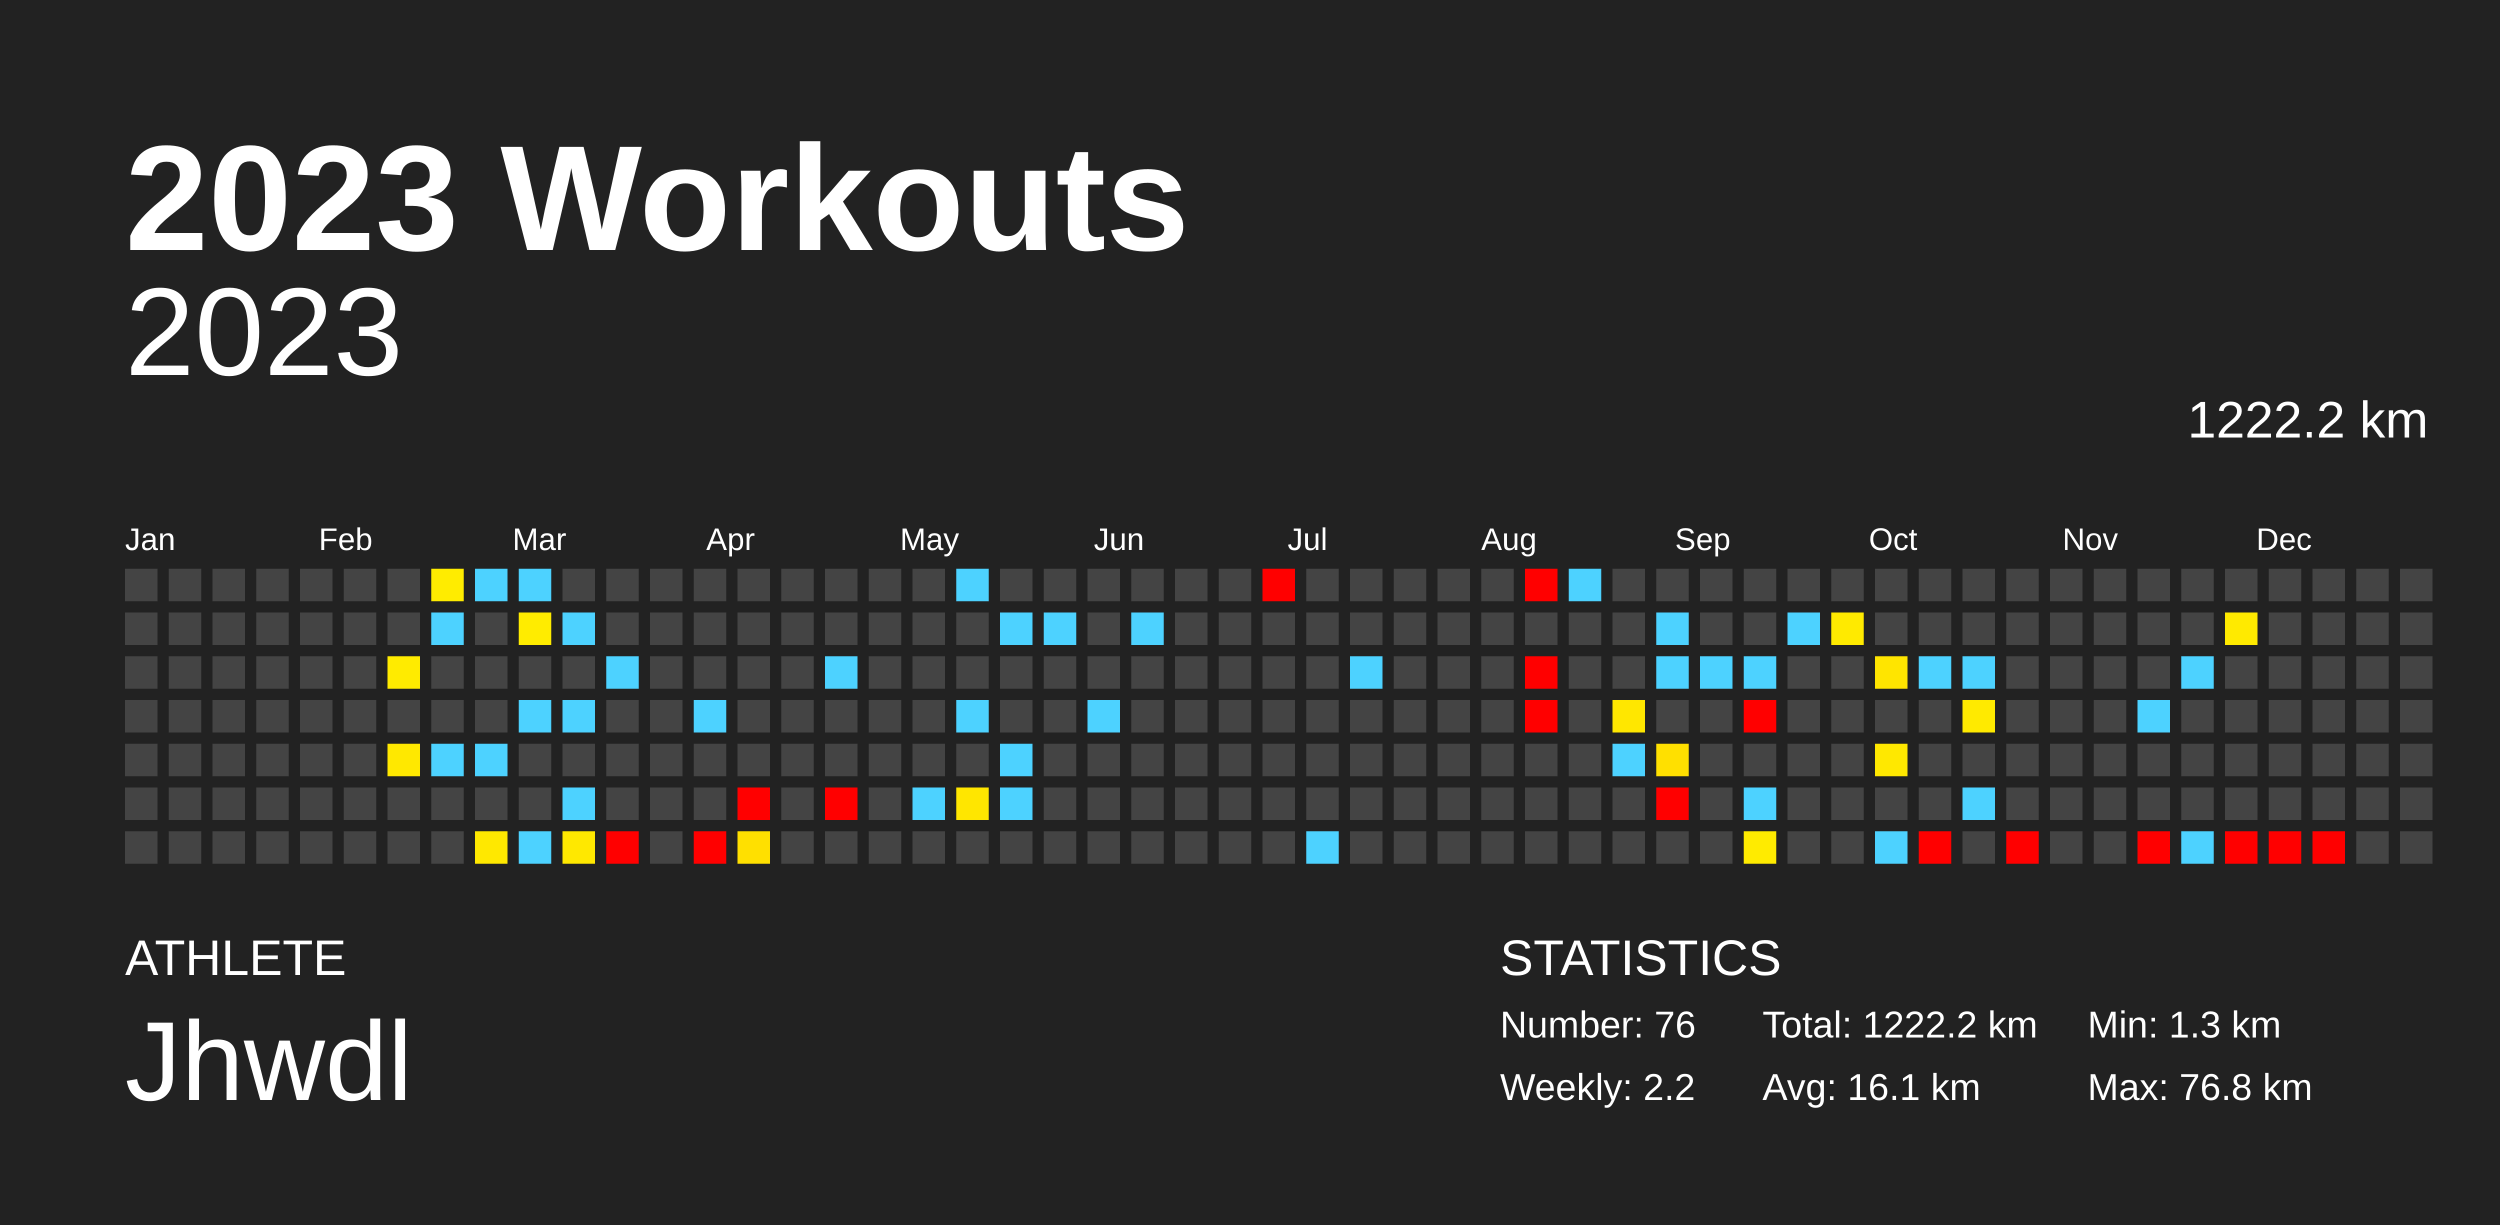
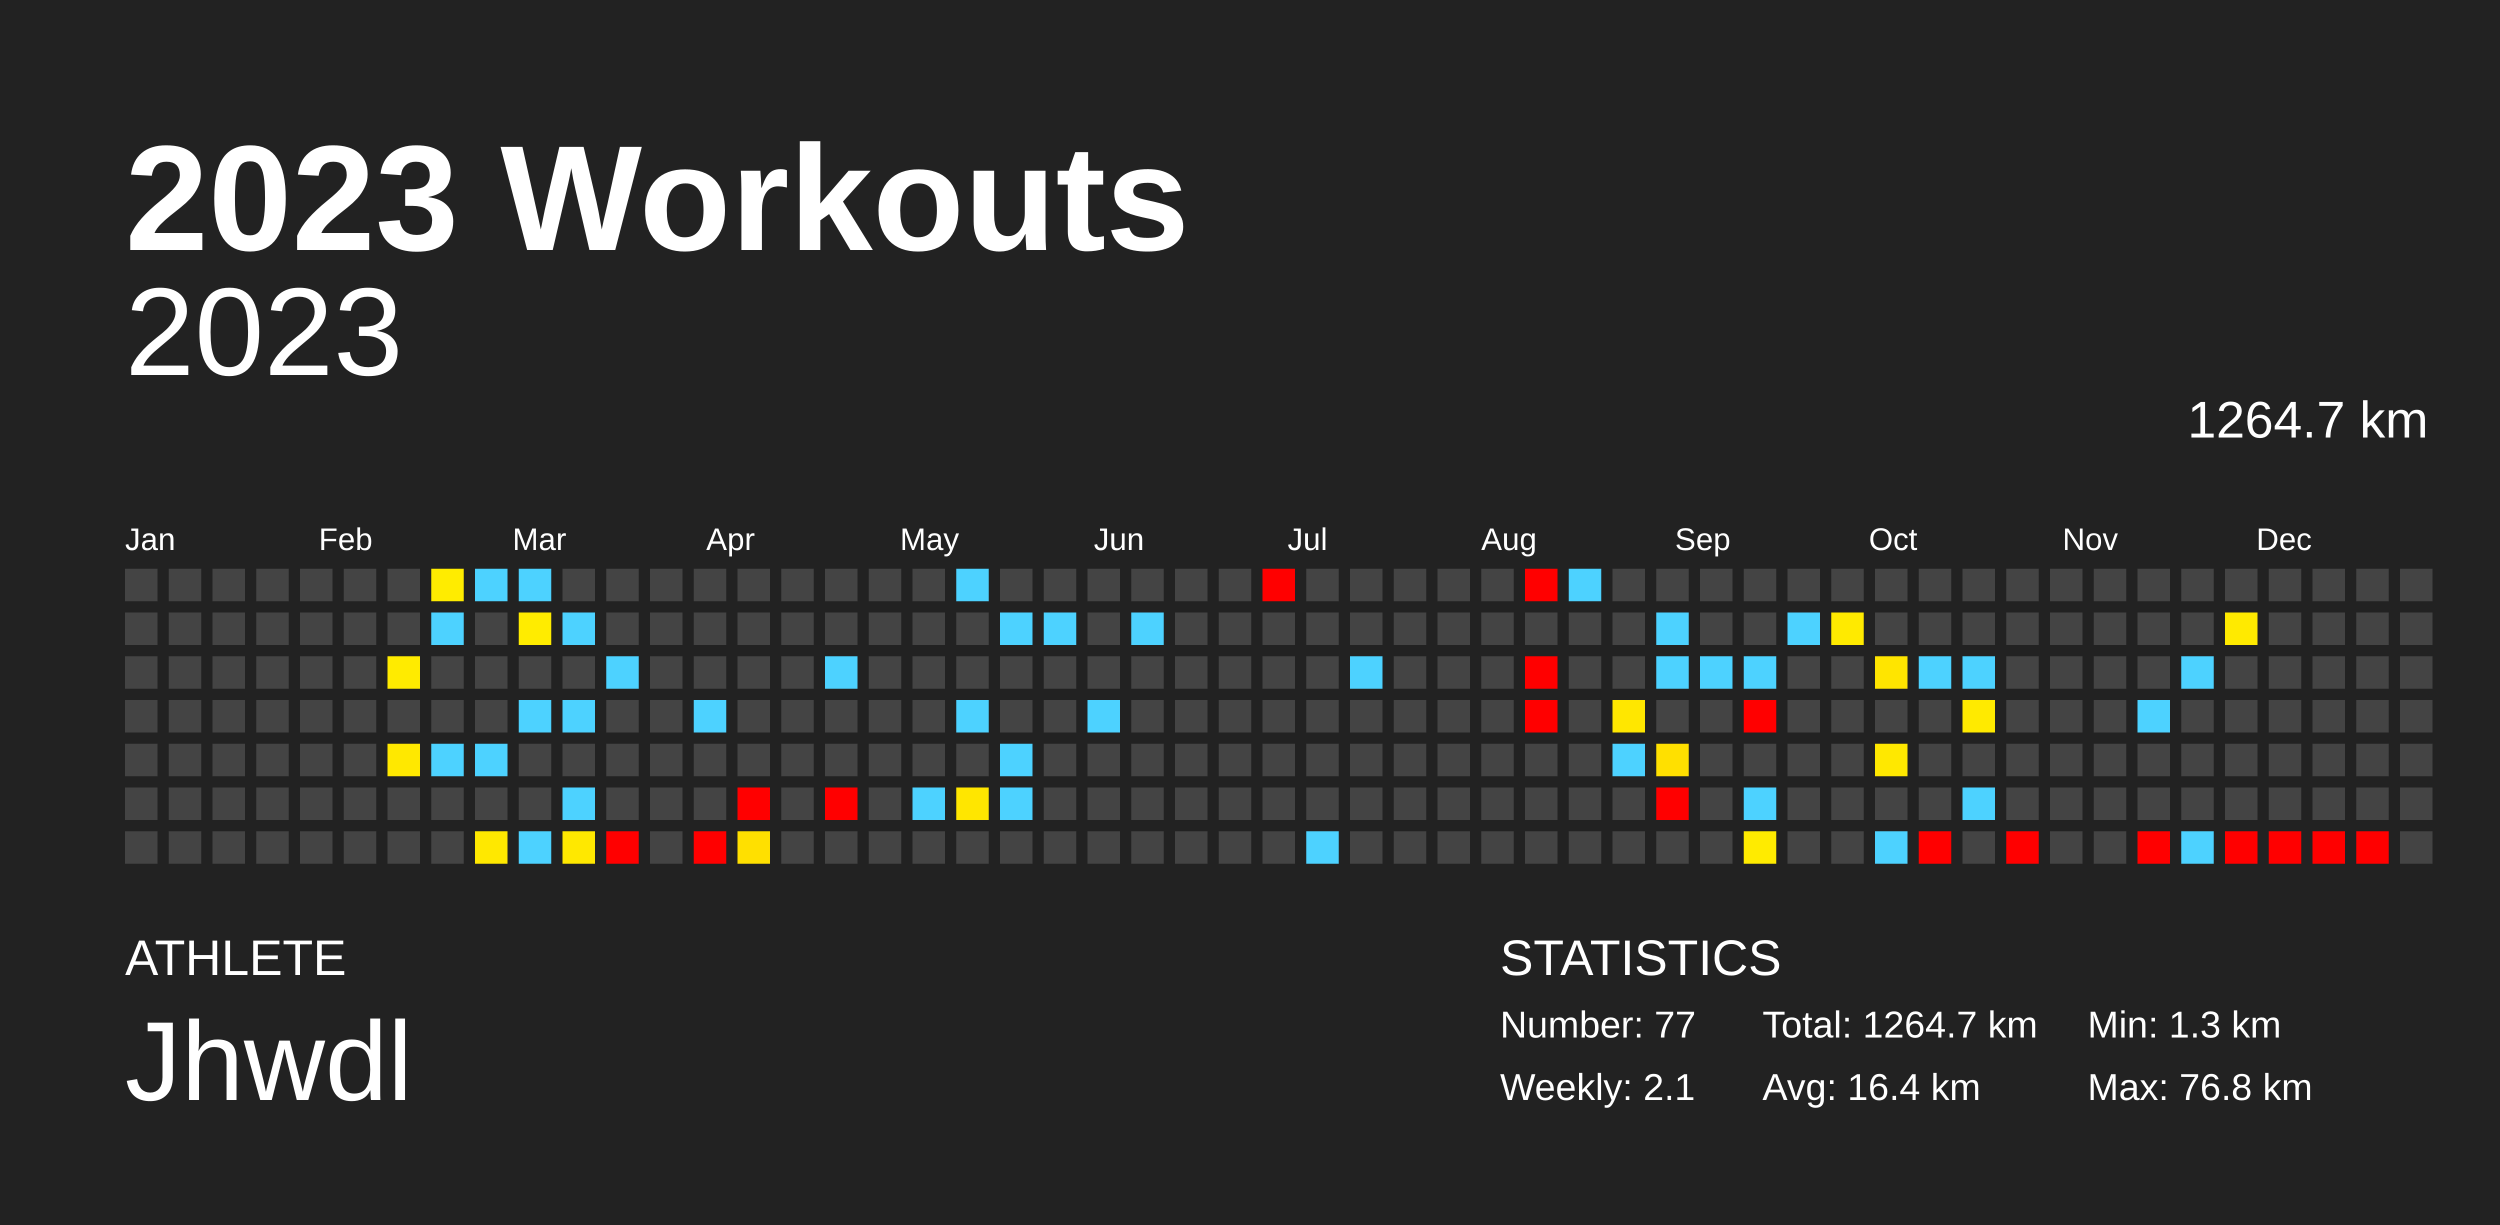
<svg xmlns="http://www.w3.org/2000/svg" baseProfile="full" height="98mm" version="1.1" viewBox="0,0,200,98" width="200mm">
  <defs />
  <rect fill="#222222" height="98" width="200" x="0" y="0" />
  <text fill="#FFFFFF" style="font-size:12px; font-family:Arial; font-weight:bold;" x="10" y="20">2023 Workouts</text>
  <text fill="#FFFFFF" style="font-size:4px; font-family:Arial" x="10" y="78">ATHLETE</text>
  <text fill="#FFFFFF" style="font-size:9px; font-family:Arial" x="10" y="88">Jhwdl</text>
  <text fill="#FFFFFF" style="font-size:4px; font-family:Arial" x="120" y="78">STATISTICS</text>
-   <text fill="#FFFFFF" style="font-size:3px; font-family:Arial" x="120" y="83">Number: 76</text>
-   <text fill="#FFFFFF" style="font-size:3px; font-family:Arial" x="120" y="88">Weekly: 2.2</text>
-   <text fill="#FFFFFF" style="font-size:3px; font-family:Arial" x="141" y="83">Total: 1222.2 km</text>
-   <text fill="#FFFFFF" style="font-size:3px; font-family:Arial" x="141" y="88">Avg: 16.1 km</text>
+   <text fill="#FFFFFF" style="font-size:3px; font-family:Arial" x="120" y="83">Number: 77</text>
+   <text fill="#FFFFFF" style="font-size:3px; font-family:Arial" x="120" y="88">Weekly: 2.1</text>
+   <text fill="#FFFFFF" style="font-size:3px; font-family:Arial" x="141" y="83">Total: 1264.7 km</text>
+   <text fill="#FFFFFF" style="font-size:3px; font-family:Arial" x="141" y="88">Avg: 16.4 km</text>
  <text fill="#FFFFFF" style="font-size:3px; font-family:Arial" x="167" y="83">Min: 1.3 km</text>
  <text fill="#FFFFFF" style="font-size:3px; font-family:Arial" x="167" y="88">Max: 76.8 km</text>
  <text alignment-baseline="hanging" fill="#FFFFFF" style="font-size:10.0px; font-family:Arial;" x="10" y="30">2023</text>
-   <text alignment-baseline="hanging" fill="#FFFFFF" style="font-size:4.125px; font-family:Arial;" x="175" y="35">1222.2 km</text>
+   <text alignment-baseline="hanging" fill="#FFFFFF" style="font-size:4.125px; font-family:Arial;" x="175" y="35">1264.7 km</text>
  <text fill="#FFFFFF" style="font-size:2.5px; font-family:Arial" x="10.0" y="44">Jan</text>
  <text fill="#FFFFFF" style="font-size:2.5px; font-family:Arial" x="25.5" y="44">Feb</text>
  <text fill="#FFFFFF" style="font-size:2.5px; font-family:Arial" x="41.0" y="44">Mar</text>
  <text fill="#FFFFFF" style="font-size:2.5px; font-family:Arial" x="56.5" y="44">Apr</text>
  <text fill="#FFFFFF" style="font-size:2.5px; font-family:Arial" x="72.0" y="44">May</text>
  <text fill="#FFFFFF" style="font-size:2.5px; font-family:Arial" x="87.5" y="44">Jun</text>
  <text fill="#FFFFFF" style="font-size:2.5px; font-family:Arial" x="103.0" y="44">Jul</text>
  <text fill="#FFFFFF" style="font-size:2.5px; font-family:Arial" x="118.5" y="44">Aug</text>
  <text fill="#FFFFFF" style="font-size:2.5px; font-family:Arial" x="134.0" y="44">Sep</text>
  <text fill="#FFFFFF" style="font-size:2.5px; font-family:Arial" x="149.5" y="44">Oct</text>
  <text fill="#FFFFFF" style="font-size:2.5px; font-family:Arial" x="165.0" y="44">Nov</text>
  <text fill="#FFFFFF" style="font-size:2.5px; font-family:Arial" x="180.5" y="44">Dec</text>
  <rect fill="#444444" height="2.6" width="2.6" x="10.0" y="45.5" />
  <rect fill="#444444" height="2.6" width="2.6" x="10.0" y="49.0" />
  <rect fill="#444444" height="2.6" width="2.6" x="10.0" y="52.5" />
  <rect fill="#444444" height="2.6" width="2.6" x="10.0" y="56.0" />
  <rect fill="#444444" height="2.6" width="2.6" x="10.0" y="59.5" />
  <rect fill="#444444" height="2.6" width="2.6" x="10.0" y="63.0" />
  <rect fill="#444444" height="2.6" width="2.6" x="10.0" y="66.5" />
  <rect fill="#444444" height="2.6" width="2.6" x="13.5" y="45.5" />
  <rect fill="#444444" height="2.6" width="2.6" x="13.5" y="49.0" />
  <rect fill="#444444" height="2.6" width="2.6" x="13.5" y="52.5" />
  <rect fill="#444444" height="2.6" width="2.6" x="13.5" y="56.0" />
  <rect fill="#444444" height="2.6" width="2.6" x="13.5" y="59.5" />
  <rect fill="#444444" height="2.6" width="2.6" x="13.5" y="63.0" />
  <rect fill="#444444" height="2.6" width="2.6" x="13.5" y="66.5" />
  <rect fill="#444444" height="2.6" width="2.6" x="17.0" y="45.5" />
  <rect fill="#444444" height="2.6" width="2.6" x="17.0" y="49.0" />
  <rect fill="#444444" height="2.6" width="2.6" x="17.0" y="52.5" />
  <rect fill="#444444" height="2.6" width="2.6" x="17.0" y="56.0" />
  <rect fill="#444444" height="2.6" width="2.6" x="17.0" y="59.5" />
  <rect fill="#444444" height="2.6" width="2.6" x="17.0" y="63.0" />
  <rect fill="#444444" height="2.6" width="2.6" x="17.0" y="66.5" />
  <rect fill="#444444" height="2.6" width="2.6" x="20.5" y="45.5" />
  <rect fill="#444444" height="2.6" width="2.6" x="20.5" y="49.0" />
  <rect fill="#444444" height="2.6" width="2.6" x="20.5" y="52.5" />
  <rect fill="#444444" height="2.6" width="2.6" x="20.5" y="56.0" />
  <rect fill="#444444" height="2.6" width="2.6" x="20.5" y="59.5" />
  <rect fill="#444444" height="2.6" width="2.6" x="20.5" y="63.0" />
  <rect fill="#444444" height="2.6" width="2.6" x="20.5" y="66.5" />
  <rect fill="#444444" height="2.6" width="2.6" x="24.0" y="45.5" />
  <rect fill="#444444" height="2.6" width="2.6" x="24.0" y="49.0" />
  <rect fill="#444444" height="2.6" width="2.6" x="24.0" y="52.5" />
  <rect fill="#444444" height="2.6" width="2.6" x="24.0" y="56.0" />
  <rect fill="#444444" height="2.6" width="2.6" x="24.0" y="59.5" />
  <rect fill="#444444" height="2.6" width="2.6" x="24.0" y="63.0" />
  <rect fill="#444444" height="2.6" width="2.6" x="24.0" y="66.5" />
  <rect fill="#444444" height="2.6" width="2.6" x="27.5" y="45.5" />
  <rect fill="#444444" height="2.6" width="2.6" x="27.5" y="49.0" />
  <rect fill="#444444" height="2.6" width="2.6" x="27.5" y="52.5" />
  <rect fill="#444444" height="2.6" width="2.6" x="27.5" y="56.0" />
  <rect fill="#444444" height="2.6" width="2.6" x="27.5" y="59.5" />
  <rect fill="#444444" height="2.6" width="2.6" x="27.5" y="63.0" />
  <rect fill="#444444" height="2.6" width="2.6" x="27.5" y="66.5" />
  <rect fill="#444444" height="2.6" width="2.6" x="31.0" y="45.5" />
  <rect fill="#444444" height="2.6" width="2.6" x="31.0" y="49.0" />
  <rect fill="#ffeb00" height="2.6" width="2.6" x="31.0" y="52.5" />
  <rect fill="#444444" height="2.6" width="2.6" x="31.0" y="56.0" />
  <rect fill="#ffe800" height="2.6" width="2.6" x="31.0" y="59.5" />
  <rect fill="#444444" height="2.6" width="2.6" x="31.0" y="63.0" />
  <rect fill="#444444" height="2.6" width="2.6" x="31.0" y="66.5" />
  <rect fill="#ffec00" height="2.6" width="2.6" x="34.5" y="45.5" />
  <rect fill="#4dd2ff" height="2.6" width="2.6" x="34.5" y="49.0" />
  <rect fill="#444444" height="2.6" width="2.6" x="34.5" y="52.5" />
  <rect fill="#444444" height="2.6" width="2.6" x="34.5" y="56.0" />
  <rect fill="#4dd2ff" height="2.6" width="2.6" x="34.5" y="59.5" />
  <rect fill="#444444" height="2.6" width="2.6" x="34.5" y="63.0" />
  <rect fill="#444444" height="2.6" width="2.6" x="34.5" y="66.5" />
  <rect fill="#4dd2ff" height="2.6" width="2.6" x="38.0" y="45.5" />
  <rect fill="#444444" height="2.6" width="2.6" x="38.0" y="49.0" />
  <rect fill="#444444" height="2.6" width="2.6" x="38.0" y="52.5" />
  <rect fill="#444444" height="2.6" width="2.6" x="38.0" y="56.0" />
  <rect fill="#4dd2ff" height="2.6" width="2.6" x="38.0" y="59.5" />
  <rect fill="#444444" height="2.6" width="2.6" x="38.0" y="63.0" />
  <rect fill="#ffe800" height="2.6" width="2.6" x="38.0" y="66.5" />
  <rect fill="#4dd2ff" height="2.6" width="2.6" x="41.5" y="45.5" />
  <rect fill="#ffec00" height="2.6" width="2.6" x="41.5" y="49.0" />
  <rect fill="#444444" height="2.6" width="2.6" x="41.5" y="52.5" />
  <rect fill="#4dd2ff" height="2.6" width="2.6" x="41.5" y="56.0" />
  <rect fill="#444444" height="2.6" width="2.6" x="41.5" y="59.5" />
  <rect fill="#444444" height="2.6" width="2.6" x="41.5" y="63.0" />
  <rect fill="#4dd2ff" height="2.6" width="2.6" x="41.5" y="66.5" />
  <rect fill="#444444" height="2.6" width="2.6" x="45.0" y="45.5" />
  <rect fill="#4dd2ff" height="2.6" width="2.6" x="45.0" y="49.0" />
  <rect fill="#444444" height="2.6" width="2.6" x="45.0" y="52.5" />
  <rect fill="#4dd2ff" height="2.6" width="2.6" x="45.0" y="56.0" />
  <rect fill="#444444" height="2.6" width="2.6" x="45.0" y="59.5" />
  <rect fill="#4dd2ff" height="2.6" width="2.6" x="45.0" y="63.0" />
  <rect fill="#ffe800" height="2.6" width="2.6" x="45.0" y="66.5" />
  <rect fill="#444444" height="2.6" width="2.6" x="48.5" y="45.5" />
  <rect fill="#444444" height="2.6" width="2.6" x="48.5" y="49.0" />
  <rect fill="#4dd2ff" height="2.6" width="2.6" x="48.5" y="52.5" />
  <rect fill="#444444" height="2.6" width="2.6" x="48.5" y="56.0" />
  <rect fill="#444444" height="2.6" width="2.6" x="48.5" y="59.5" />
  <rect fill="#444444" height="2.6" width="2.6" x="48.5" y="63.0" />
  <rect fill="red" height="2.6" width="2.6" x="48.5" y="66.5" />
  <rect fill="#444444" height="2.6" width="2.6" x="52.0" y="45.5" />
  <rect fill="#444444" height="2.6" width="2.6" x="52.0" y="49.0" />
  <rect fill="#444444" height="2.6" width="2.6" x="52.0" y="52.5" />
  <rect fill="#444444" height="2.6" width="2.6" x="52.0" y="56.0" />
  <rect fill="#444444" height="2.6" width="2.6" x="52.0" y="59.5" />
  <rect fill="#444444" height="2.6" width="2.6" x="52.0" y="63.0" />
  <rect fill="#444444" height="2.6" width="2.6" x="52.0" y="66.5" />
  <rect fill="#444444" height="2.6" width="2.6" x="55.5" y="45.5" />
  <rect fill="#444444" height="2.6" width="2.6" x="55.5" y="49.0" />
  <rect fill="#444444" height="2.6" width="2.6" x="55.5" y="52.5" />
  <rect fill="#4dd2ff" height="2.6" width="2.6" x="55.5" y="56.0" />
  <rect fill="#444444" height="2.6" width="2.6" x="55.5" y="59.5" />
  <rect fill="#444444" height="2.6" width="2.6" x="55.5" y="63.0" />
  <rect fill="red" height="2.6" width="2.6" x="55.5" y="66.5" />
  <rect fill="#444444" height="2.6" width="2.6" x="59.0" y="45.5" />
  <rect fill="#444444" height="2.6" width="2.6" x="59.0" y="49.0" />
  <rect fill="#444444" height="2.6" width="2.6" x="59.0" y="52.5" />
  <rect fill="#444444" height="2.6" width="2.6" x="59.0" y="56.0" />
  <rect fill="#444444" height="2.6" width="2.6" x="59.0" y="59.5" />
  <rect fill="red" height="2.6" width="2.6" x="59.0" y="63.0" />
  <rect fill="#ffe000" height="2.6" width="2.6" x="59.0" y="66.5" />
  <rect fill="#444444" height="2.6" width="2.6" x="62.5" y="45.5" />
  <rect fill="#444444" height="2.6" width="2.6" x="62.5" y="49.0" />
  <rect fill="#444444" height="2.6" width="2.6" x="62.5" y="52.5" />
  <rect fill="#444444" height="2.6" width="2.6" x="62.5" y="56.0" />
  <rect fill="#444444" height="2.6" width="2.6" x="62.5" y="59.5" />
  <rect fill="#444444" height="2.6" width="2.6" x="62.5" y="63.0" />
  <rect fill="#444444" height="2.6" width="2.6" x="62.5" y="66.5" />
  <rect fill="#444444" height="2.6" width="2.6" x="66.0" y="45.5" />
  <rect fill="#444444" height="2.6" width="2.6" x="66.0" y="49.0" />
  <rect fill="#4dd2ff" height="2.6" width="2.6" x="66.0" y="52.5" />
  <rect fill="#444444" height="2.6" width="2.6" x="66.0" y="56.0" />
  <rect fill="#444444" height="2.6" width="2.6" x="66.0" y="59.5" />
  <rect fill="red" height="2.6" width="2.6" x="66.0" y="63.0" />
  <rect fill="#444444" height="2.6" width="2.6" x="66.0" y="66.5" />
  <rect fill="#444444" height="2.6" width="2.6" x="69.5" y="45.5" />
  <rect fill="#444444" height="2.6" width="2.6" x="69.5" y="49.0" />
  <rect fill="#444444" height="2.6" width="2.6" x="69.5" y="52.5" />
  <rect fill="#444444" height="2.6" width="2.6" x="69.5" y="56.0" />
  <rect fill="#444444" height="2.6" width="2.6" x="69.5" y="59.5" />
  <rect fill="#444444" height="2.6" width="2.6" x="69.5" y="63.0" />
  <rect fill="#444444" height="2.6" width="2.6" x="69.5" y="66.5" />
  <rect fill="#444444" height="2.6" width="2.6" x="73.0" y="45.5" />
  <rect fill="#444444" height="2.6" width="2.6" x="73.0" y="49.0" />
  <rect fill="#444444" height="2.6" width="2.6" x="73.0" y="52.5" />
  <rect fill="#444444" height="2.6" width="2.6" x="73.0" y="56.0" />
  <rect fill="#444444" height="2.6" width="2.6" x="73.0" y="59.5" />
  <rect fill="#4dd2ff" height="2.6" width="2.6" x="73.0" y="63.0" />
  <rect fill="#444444" height="2.6" width="2.6" x="73.0" y="66.5" />
  <rect fill="#4dd2ff" height="2.6" width="2.6" x="76.5" y="45.5" />
  <rect fill="#444444" height="2.6" width="2.6" x="76.5" y="49.0" />
  <rect fill="#444444" height="2.6" width="2.6" x="76.5" y="52.5" />
  <rect fill="#4dd2ff" height="2.6" width="2.6" x="76.5" y="56.0" />
  <rect fill="#444444" height="2.6" width="2.6" x="76.5" y="59.5" />
  <rect fill="#ffe600" height="2.6" width="2.6" x="76.5" y="63.0" />
  <rect fill="#444444" height="2.6" width="2.6" x="76.5" y="66.5" />
  <rect fill="#444444" height="2.6" width="2.6" x="80.0" y="45.5" />
  <rect fill="#4dd2ff" height="2.6" width="2.6" x="80.0" y="49.0" />
  <rect fill="#444444" height="2.6" width="2.6" x="80.0" y="52.5" />
  <rect fill="#444444" height="2.6" width="2.6" x="80.0" y="56.0" />
  <rect fill="#4dd2ff" height="2.6" width="2.6" x="80.0" y="59.5" />
  <rect fill="#4dd2ff" height="2.6" width="2.6" x="80.0" y="63.0" />
  <rect fill="#444444" height="2.6" width="2.6" x="80.0" y="66.5" />
  <rect fill="#444444" height="2.6" width="2.6" x="83.5" y="45.5" />
  <rect fill="#4dd2ff" height="2.6" width="2.6" x="83.5" y="49.0" />
  <rect fill="#444444" height="2.6" width="2.6" x="83.5" y="52.5" />
  <rect fill="#444444" height="2.6" width="2.6" x="83.5" y="56.0" />
  <rect fill="#444444" height="2.6" width="2.6" x="83.5" y="59.5" />
  <rect fill="#444444" height="2.6" width="2.6" x="83.5" y="63.0" />
  <rect fill="#444444" height="2.6" width="2.6" x="83.5" y="66.5" />
  <rect fill="#444444" height="2.6" width="2.6" x="87.0" y="45.5" />
  <rect fill="#444444" height="2.6" width="2.6" x="87.0" y="49.0" />
  <rect fill="#444444" height="2.6" width="2.6" x="87.0" y="52.5" />
  <rect fill="#4dd2ff" height="2.6" width="2.6" x="87.0" y="56.0" />
  <rect fill="#444444" height="2.6" width="2.6" x="87.0" y="59.5" />
  <rect fill="#444444" height="2.6" width="2.6" x="87.0" y="63.0" />
  <rect fill="#444444" height="2.6" width="2.6" x="87.0" y="66.5" />
  <rect fill="#444444" height="2.6" width="2.6" x="90.5" y="45.5" />
  <rect fill="#4dd2ff" height="2.6" width="2.6" x="90.5" y="49.0" />
  <rect fill="#444444" height="2.6" width="2.6" x="90.5" y="52.5" />
  <rect fill="#444444" height="2.6" width="2.6" x="90.5" y="56.0" />
  <rect fill="#444444" height="2.6" width="2.6" x="90.5" y="59.5" />
  <rect fill="#444444" height="2.6" width="2.6" x="90.5" y="63.0" />
  <rect fill="#444444" height="2.6" width="2.6" x="90.5" y="66.5" />
  <rect fill="#444444" height="2.6" width="2.6" x="94.0" y="45.5" />
  <rect fill="#444444" height="2.6" width="2.6" x="94.0" y="49.0" />
  <rect fill="#444444" height="2.6" width="2.6" x="94.0" y="52.5" />
  <rect fill="#444444" height="2.6" width="2.6" x="94.0" y="56.0" />
  <rect fill="#444444" height="2.6" width="2.6" x="94.0" y="59.5" />
  <rect fill="#444444" height="2.6" width="2.6" x="94.0" y="63.0" />
  <rect fill="#444444" height="2.6" width="2.6" x="94.0" y="66.5" />
  <rect fill="#444444" height="2.6" width="2.6" x="97.5" y="45.5" />
  <rect fill="#444444" height="2.6" width="2.6" x="97.5" y="49.0" />
  <rect fill="#444444" height="2.6" width="2.6" x="97.5" y="52.5" />
  <rect fill="#444444" height="2.6" width="2.6" x="97.5" y="56.0" />
  <rect fill="#444444" height="2.6" width="2.6" x="97.5" y="59.5" />
  <rect fill="#444444" height="2.6" width="2.6" x="97.5" y="63.0" />
  <rect fill="#444444" height="2.6" width="2.6" x="97.5" y="66.5" />
  <rect fill="red" height="2.6" width="2.6" x="101.0" y="45.5" />
  <rect fill="#444444" height="2.6" width="2.6" x="101.0" y="49.0" />
  <rect fill="#444444" height="2.6" width="2.6" x="101.0" y="52.5" />
  <rect fill="#444444" height="2.6" width="2.6" x="101.0" y="56.0" />
  <rect fill="#444444" height="2.6" width="2.6" x="101.0" y="59.5" />
  <rect fill="#444444" height="2.6" width="2.6" x="101.0" y="63.0" />
  <rect fill="#444444" height="2.6" width="2.6" x="101.0" y="66.5" />
  <rect fill="#444444" height="2.6" width="2.6" x="104.5" y="45.5" />
  <rect fill="#444444" height="2.6" width="2.6" x="104.5" y="49.0" />
  <rect fill="#444444" height="2.6" width="2.6" x="104.5" y="52.5" />
  <rect fill="#444444" height="2.6" width="2.6" x="104.5" y="56.0" />
  <rect fill="#444444" height="2.6" width="2.6" x="104.5" y="59.5" />
  <rect fill="#444444" height="2.6" width="2.6" x="104.5" y="63.0" />
  <rect fill="#4dd2ff" height="2.6" width="2.6" x="104.5" y="66.5" />
  <rect fill="#444444" height="2.6" width="2.6" x="108.0" y="45.5" />
  <rect fill="#444444" height="2.6" width="2.6" x="108.0" y="49.0" />
  <rect fill="#4dd2ff" height="2.6" width="2.6" x="108.0" y="52.5" />
  <rect fill="#444444" height="2.6" width="2.6" x="108.0" y="56.0" />
  <rect fill="#444444" height="2.6" width="2.6" x="108.0" y="59.5" />
  <rect fill="#444444" height="2.6" width="2.6" x="108.0" y="63.0" />
  <rect fill="#444444" height="2.6" width="2.6" x="108.0" y="66.5" />
  <rect fill="#444444" height="2.6" width="2.6" x="111.5" y="45.5" />
  <rect fill="#444444" height="2.6" width="2.6" x="111.5" y="49.0" />
  <rect fill="#444444" height="2.6" width="2.6" x="111.5" y="52.5" />
  <rect fill="#444444" height="2.6" width="2.6" x="111.5" y="56.0" />
  <rect fill="#444444" height="2.6" width="2.6" x="111.5" y="59.5" />
  <rect fill="#444444" height="2.6" width="2.6" x="111.5" y="63.0" />
  <rect fill="#444444" height="2.6" width="2.6" x="111.5" y="66.5" />
  <rect fill="#444444" height="2.6" width="2.6" x="115.0" y="45.5" />
  <rect fill="#444444" height="2.6" width="2.6" x="115.0" y="49.0" />
  <rect fill="#444444" height="2.6" width="2.6" x="115.0" y="52.5" />
  <rect fill="#444444" height="2.6" width="2.6" x="115.0" y="56.0" />
  <rect fill="#444444" height="2.6" width="2.6" x="115.0" y="59.5" />
  <rect fill="#444444" height="2.6" width="2.6" x="115.0" y="63.0" />
  <rect fill="#444444" height="2.6" width="2.6" x="115.0" y="66.5" />
  <rect fill="#444444" height="2.6" width="2.6" x="118.5" y="45.5" />
  <rect fill="#444444" height="2.6" width="2.6" x="118.5" y="49.0" />
  <rect fill="#444444" height="2.6" width="2.6" x="118.5" y="52.5" />
  <rect fill="#444444" height="2.6" width="2.6" x="118.5" y="56.0" />
  <rect fill="#444444" height="2.6" width="2.6" x="118.5" y="59.5" />
  <rect fill="#444444" height="2.6" width="2.6" x="118.5" y="63.0" />
  <rect fill="#444444" height="2.6" width="2.6" x="118.5" y="66.5" />
  <rect fill="red" height="2.6" width="2.6" x="122.0" y="45.5" />
  <rect fill="#444444" height="2.6" width="2.6" x="122.0" y="49.0" />
  <rect fill="red" height="2.6" width="2.6" x="122.0" y="52.5" />
  <rect fill="red" height="2.6" width="2.6" x="122.0" y="56.0" />
  <rect fill="#444444" height="2.6" width="2.6" x="122.0" y="59.5" />
  <rect fill="#444444" height="2.6" width="2.6" x="122.0" y="63.0" />
  <rect fill="#444444" height="2.6" width="2.6" x="122.0" y="66.5" />
  <rect fill="#4dd2ff" height="2.6" width="2.6" x="125.5" y="45.5" />
  <rect fill="#444444" height="2.6" width="2.6" x="125.5" y="49.0" />
  <rect fill="#444444" height="2.6" width="2.6" x="125.5" y="52.5" />
  <rect fill="#444444" height="2.6" width="2.6" x="125.5" y="56.0" />
  <rect fill="#444444" height="2.6" width="2.6" x="125.5" y="59.5" />
  <rect fill="#444444" height="2.6" width="2.6" x="125.5" y="63.0" />
  <rect fill="#444444" height="2.6" width="2.6" x="125.5" y="66.5" />
  <rect fill="#444444" height="2.6" width="2.6" x="129.0" y="45.5" />
  <rect fill="#444444" height="2.6" width="2.6" x="129.0" y="49.0" />
  <rect fill="#444444" height="2.6" width="2.6" x="129.0" y="52.5" />
  <rect fill="#ffe700" height="2.6" width="2.6" x="129.0" y="56.0" />
  <rect fill="#4dd2ff" height="2.6" width="2.6" x="129.0" y="59.5" />
  <rect fill="#444444" height="2.6" width="2.6" x="129.0" y="63.0" />
  <rect fill="#444444" height="2.6" width="2.6" x="129.0" y="66.5" />
  <rect fill="#444444" height="2.6" width="2.6" x="132.5" y="45.5" />
  <rect fill="#4dd2ff" height="2.6" width="2.6" x="132.5" y="49.0" />
  <rect fill="#4dd2ff" height="2.6" width="2.6" x="132.5" y="52.5" />
  <rect fill="#444444" height="2.6" width="2.6" x="132.5" y="56.0" />
  <rect fill="#ffe000" height="2.6" width="2.6" x="132.5" y="59.5" />
  <rect fill="red" height="2.6" width="2.6" x="132.5" y="63.0" />
  <rect fill="#444444" height="2.6" width="2.6" x="132.5" y="66.5" />
  <rect fill="#444444" height="2.6" width="2.6" x="136.0" y="45.5" />
  <rect fill="#444444" height="2.6" width="2.6" x="136.0" y="49.0" />
  <rect fill="#4dd2ff" height="2.6" width="2.6" x="136.0" y="52.5" />
  <rect fill="#444444" height="2.6" width="2.6" x="136.0" y="56.0" />
  <rect fill="#444444" height="2.6" width="2.6" x="136.0" y="59.5" />
  <rect fill="#444444" height="2.6" width="2.6" x="136.0" y="63.0" />
  <rect fill="#444444" height="2.6" width="2.6" x="136.0" y="66.5" />
  <rect fill="#444444" height="2.6" width="2.6" x="139.5" y="45.5" />
  <rect fill="#444444" height="2.6" width="2.6" x="139.5" y="49.0" />
  <rect fill="#4dd2ff" height="2.6" width="2.6" x="139.5" y="52.5" />
  <rect fill="red" height="2.6" width="2.6" x="139.5" y="56.0" />
  <rect fill="#444444" height="2.6" width="2.6" x="139.5" y="59.5" />
  <rect fill="#4dd2ff" height="2.6" width="2.6" x="139.5" y="63.0" />
  <rect fill="#ffeb00" height="2.6" width="2.6" x="139.5" y="66.5" />
  <rect fill="#444444" height="2.6" width="2.6" x="143.0" y="45.5" />
  <rect fill="#4dd2ff" height="2.6" width="2.6" x="143.0" y="49.0" />
  <rect fill="#444444" height="2.6" width="2.6" x="143.0" y="52.5" />
  <rect fill="#444444" height="2.6" width="2.6" x="143.0" y="56.0" />
  <rect fill="#444444" height="2.6" width="2.6" x="143.0" y="59.5" />
  <rect fill="#444444" height="2.6" width="2.6" x="143.0" y="63.0" />
  <rect fill="#444444" height="2.6" width="2.6" x="143.0" y="66.5" />
  <rect fill="#444444" height="2.6" width="2.6" x="146.5" y="45.5" />
  <rect fill="#ffea00" height="2.6" width="2.6" x="146.5" y="49.0" />
  <rect fill="#444444" height="2.6" width="2.6" x="146.5" y="52.5" />
  <rect fill="#444444" height="2.6" width="2.6" x="146.5" y="56.0" />
  <rect fill="#444444" height="2.6" width="2.6" x="146.5" y="59.5" />
  <rect fill="#444444" height="2.6" width="2.6" x="146.5" y="63.0" />
  <rect fill="#444444" height="2.6" width="2.6" x="146.5" y="66.5" />
  <rect fill="#444444" height="2.6" width="2.6" x="150.0" y="45.5" />
  <rect fill="#444444" height="2.6" width="2.6" x="150.0" y="49.0" />
  <rect fill="#ffe500" height="2.6" width="2.6" x="150.0" y="52.5" />
  <rect fill="#444444" height="2.6" width="2.6" x="150.0" y="56.0" />
  <rect fill="#ffe800" height="2.6" width="2.6" x="150.0" y="59.5" />
  <rect fill="#444444" height="2.6" width="2.6" x="150.0" y="63.0" />
  <rect fill="#4dd2ff" height="2.6" width="2.6" x="150.0" y="66.5" />
  <rect fill="#444444" height="2.6" width="2.6" x="153.5" y="45.5" />
  <rect fill="#444444" height="2.6" width="2.6" x="153.5" y="49.0" />
  <rect fill="#4dd2ff" height="2.6" width="2.6" x="153.5" y="52.5" />
  <rect fill="#444444" height="2.6" width="2.6" x="153.5" y="56.0" />
  <rect fill="#444444" height="2.6" width="2.6" x="153.5" y="59.5" />
  <rect fill="#444444" height="2.6" width="2.6" x="153.5" y="63.0" />
  <rect fill="red" height="2.6" width="2.6" x="153.5" y="66.5" />
  <rect fill="#444444" height="2.6" width="2.6" x="157.0" y="45.5" />
  <rect fill="#444444" height="2.6" width="2.6" x="157.0" y="49.0" />
  <rect fill="#4dd2ff" height="2.6" width="2.6" x="157.0" y="52.5" />
  <rect fill="#ffea00" height="2.6" width="2.6" x="157.0" y="56.0" />
  <rect fill="#444444" height="2.6" width="2.6" x="157.0" y="59.5" />
  <rect fill="#4dd2ff" height="2.6" width="2.6" x="157.0" y="63.0" />
  <rect fill="#444444" height="2.6" width="2.6" x="157.0" y="66.5" />
  <rect fill="#444444" height="2.6" width="2.6" x="160.5" y="45.5" />
  <rect fill="#444444" height="2.6" width="2.6" x="160.5" y="49.0" />
  <rect fill="#444444" height="2.6" width="2.6" x="160.5" y="52.5" />
  <rect fill="#444444" height="2.6" width="2.6" x="160.5" y="56.0" />
  <rect fill="#444444" height="2.6" width="2.6" x="160.5" y="59.5" />
  <rect fill="#444444" height="2.6" width="2.6" x="160.5" y="63.0" />
  <rect fill="red" height="2.6" width="2.6" x="160.5" y="66.5" />
  <rect fill="#444444" height="2.6" width="2.6" x="164.0" y="45.5" />
  <rect fill="#444444" height="2.6" width="2.6" x="164.0" y="49.0" />
  <rect fill="#444444" height="2.6" width="2.6" x="164.0" y="52.5" />
  <rect fill="#444444" height="2.6" width="2.6" x="164.0" y="56.0" />
  <rect fill="#444444" height="2.6" width="2.6" x="164.0" y="59.5" />
  <rect fill="#444444" height="2.6" width="2.6" x="164.0" y="63.0" />
  <rect fill="#444444" height="2.6" width="2.6" x="164.0" y="66.5" />
  <rect fill="#444444" height="2.6" width="2.6" x="167.5" y="45.5" />
  <rect fill="#444444" height="2.6" width="2.6" x="167.5" y="49.0" />
  <rect fill="#444444" height="2.6" width="2.6" x="167.5" y="52.5" />
  <rect fill="#444444" height="2.6" width="2.6" x="167.5" y="56.0" />
  <rect fill="#444444" height="2.6" width="2.6" x="167.5" y="59.5" />
  <rect fill="#444444" height="2.6" width="2.6" x="167.5" y="63.0" />
  <rect fill="#444444" height="2.6" width="2.6" x="167.5" y="66.5" />
  <rect fill="#444444" height="2.6" width="2.6" x="171.0" y="45.5" />
  <rect fill="#444444" height="2.6" width="2.6" x="171.0" y="49.0" />
  <rect fill="#444444" height="2.6" width="2.6" x="171.0" y="52.5" />
  <rect fill="#4dd2ff" height="2.6" width="2.6" x="171.0" y="56.0" />
  <rect fill="#444444" height="2.6" width="2.6" x="171.0" y="59.5" />
  <rect fill="#444444" height="2.6" width="2.6" x="171.0" y="63.0" />
  <rect fill="red" height="2.6" width="2.6" x="171.0" y="66.5" />
  <rect fill="#444444" height="2.6" width="2.6" x="174.5" y="45.5" />
  <rect fill="#444444" height="2.6" width="2.6" x="174.5" y="49.0" />
  <rect fill="#4dd2ff" height="2.6" width="2.6" x="174.5" y="52.5" />
  <rect fill="#444444" height="2.6" width="2.6" x="174.5" y="56.0" />
  <rect fill="#444444" height="2.6" width="2.6" x="174.5" y="59.5" />
  <rect fill="#444444" height="2.6" width="2.6" x="174.5" y="63.0" />
  <rect fill="#4dd2ff" height="2.6" width="2.6" x="174.5" y="66.5" />
  <rect fill="#444444" height="2.6" width="2.6" x="178.0" y="45.5" />
  <rect fill="#ffea00" height="2.6" width="2.6" x="178.0" y="49.0" />
  <rect fill="#444444" height="2.6" width="2.6" x="178.0" y="52.5" />
  <rect fill="#444444" height="2.6" width="2.6" x="178.0" y="56.0" />
  <rect fill="#444444" height="2.6" width="2.6" x="178.0" y="59.5" />
  <rect fill="#444444" height="2.6" width="2.6" x="178.0" y="63.0" />
  <rect fill="red" height="2.6" width="2.6" x="178.0" y="66.5" />
  <rect fill="#444444" height="2.6" width="2.6" x="181.5" y="45.5" />
  <rect fill="#444444" height="2.6" width="2.6" x="181.5" y="49.0" />
  <rect fill="#444444" height="2.6" width="2.6" x="181.5" y="52.5" />
  <rect fill="#444444" height="2.6" width="2.6" x="181.5" y="56.0" />
  <rect fill="#444444" height="2.6" width="2.6" x="181.5" y="59.5" />
  <rect fill="#444444" height="2.6" width="2.6" x="181.5" y="63.0" />
  <rect fill="red" height="2.6" width="2.6" x="181.5" y="66.5" />
  <rect fill="#444444" height="2.6" width="2.6" x="185.0" y="45.5" />
  <rect fill="#444444" height="2.6" width="2.6" x="185.0" y="49.0" />
  <rect fill="#444444" height="2.6" width="2.6" x="185.0" y="52.5" />
  <rect fill="#444444" height="2.6" width="2.6" x="185.0" y="56.0" />
  <rect fill="#444444" height="2.6" width="2.6" x="185.0" y="59.5" />
  <rect fill="#444444" height="2.6" width="2.6" x="185.0" y="63.0" />
  <rect fill="red" height="2.6" width="2.6" x="185.0" y="66.5" />
  <rect fill="#444444" height="2.6" width="2.6" x="188.5" y="45.5" />
  <rect fill="#444444" height="2.6" width="2.6" x="188.5" y="49.0" />
  <rect fill="#444444" height="2.6" width="2.6" x="188.5" y="52.5" />
  <rect fill="#444444" height="2.6" width="2.6" x="188.5" y="56.0" />
  <rect fill="#444444" height="2.6" width="2.6" x="188.5" y="59.5" />
  <rect fill="#444444" height="2.6" width="2.6" x="188.5" y="63.0" />
-   <rect fill="#444444" height="2.6" width="2.6" x="188.5" y="66.5" />
+   <rect fill="red" height="2.6" width="2.6" x="188.5" y="66.5" />
  <rect fill="#444444" height="2.6" width="2.6" x="192.0" y="45.5" />
  <rect fill="#444444" height="2.6" width="2.6" x="192.0" y="49.0" />
  <rect fill="#444444" height="2.6" width="2.6" x="192.0" y="52.5" />
  <rect fill="#444444" height="2.6" width="2.6" x="192.0" y="56.0" />
  <rect fill="#444444" height="2.6" width="2.6" x="192.0" y="59.5" />
  <rect fill="#444444" height="2.6" width="2.6" x="192.0" y="63.0" />
  <rect fill="#444444" height="2.6" width="2.6" x="192.0" y="66.5" />
</svg>
